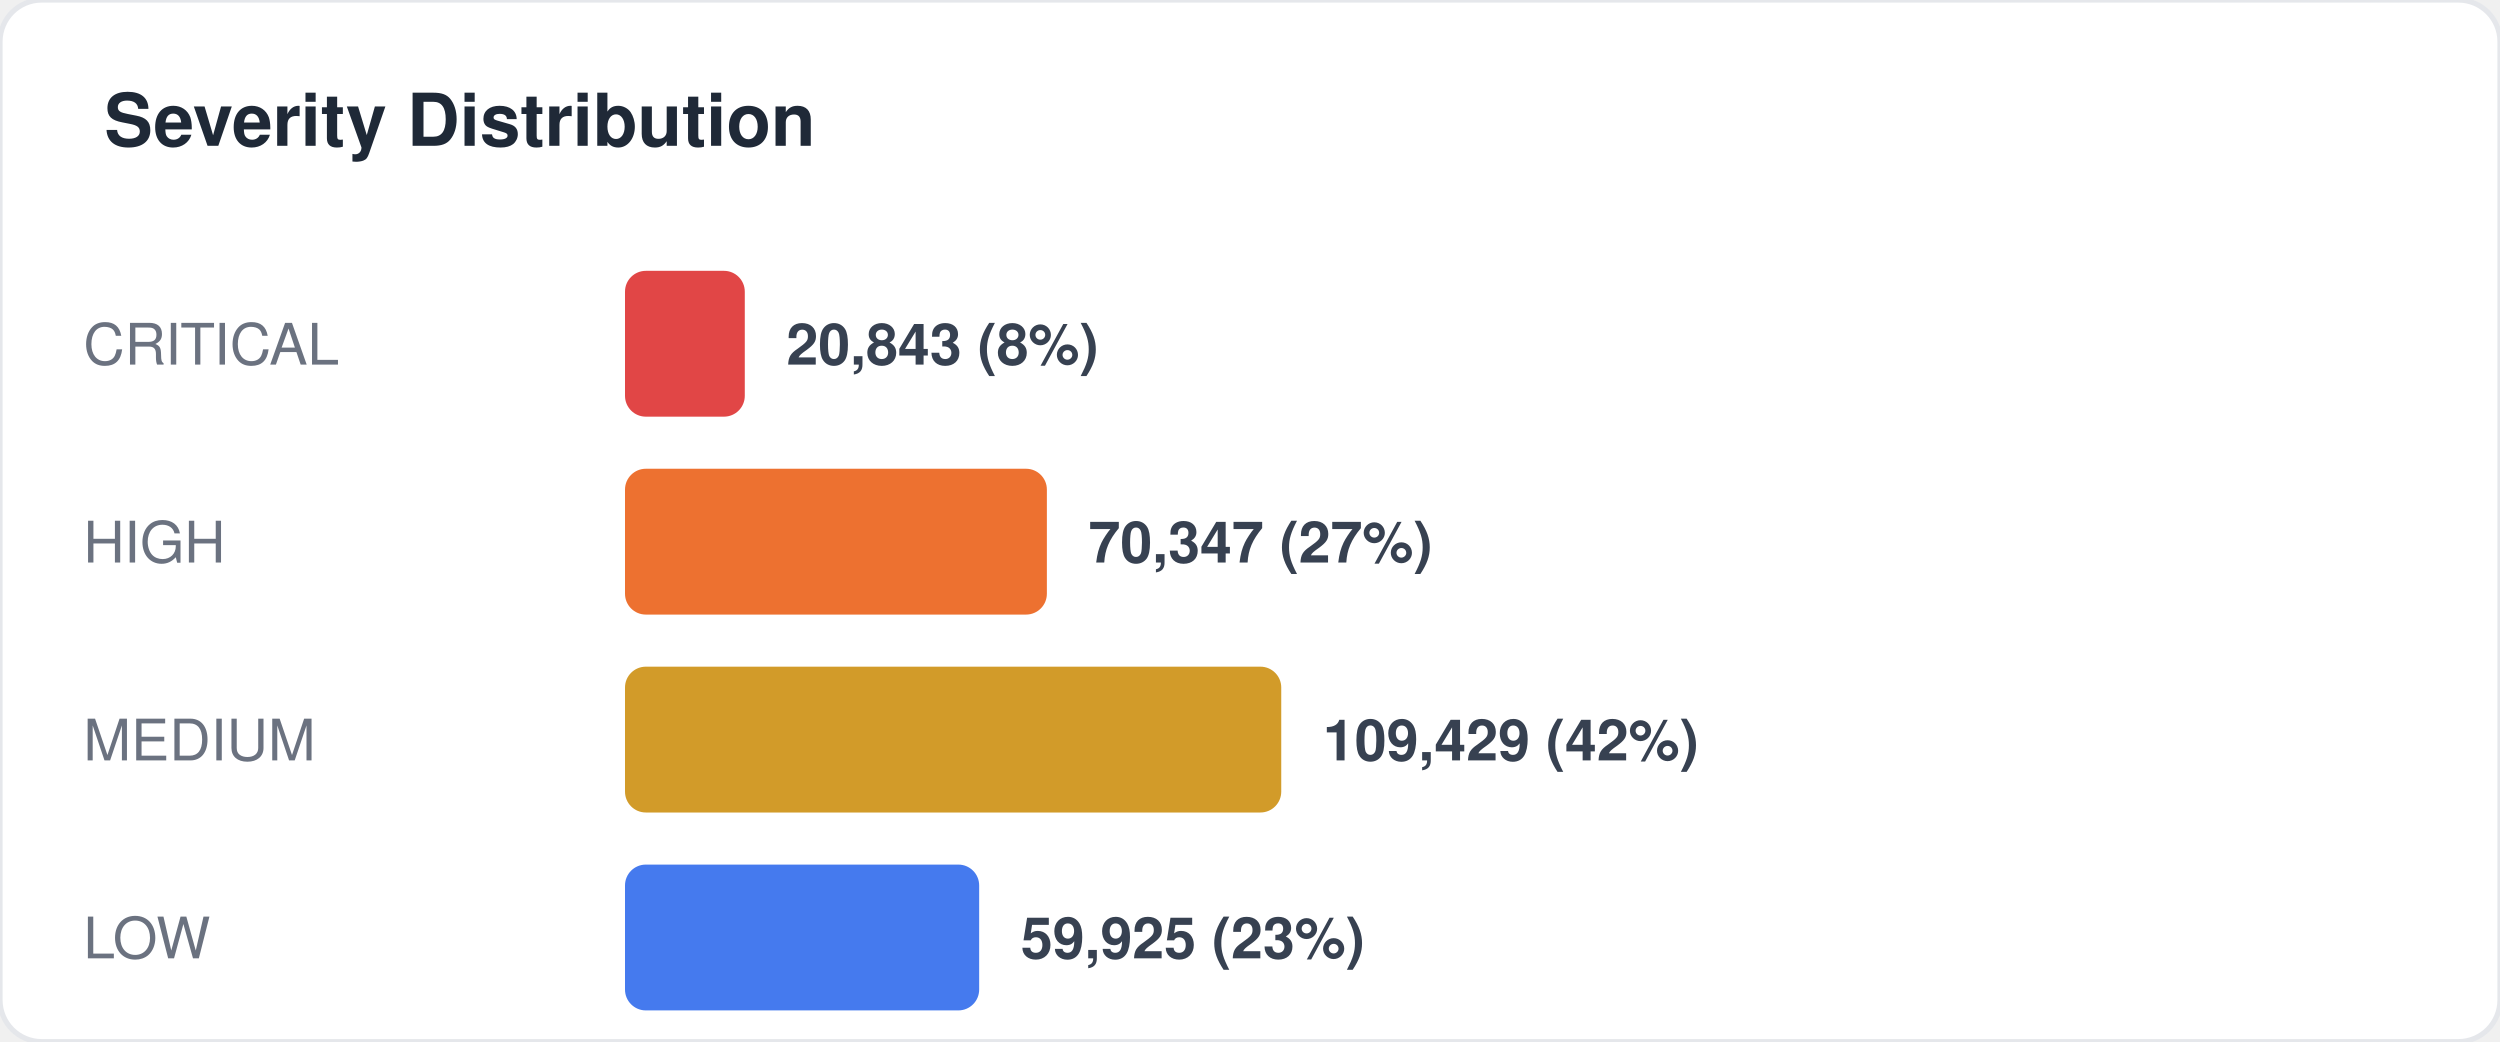
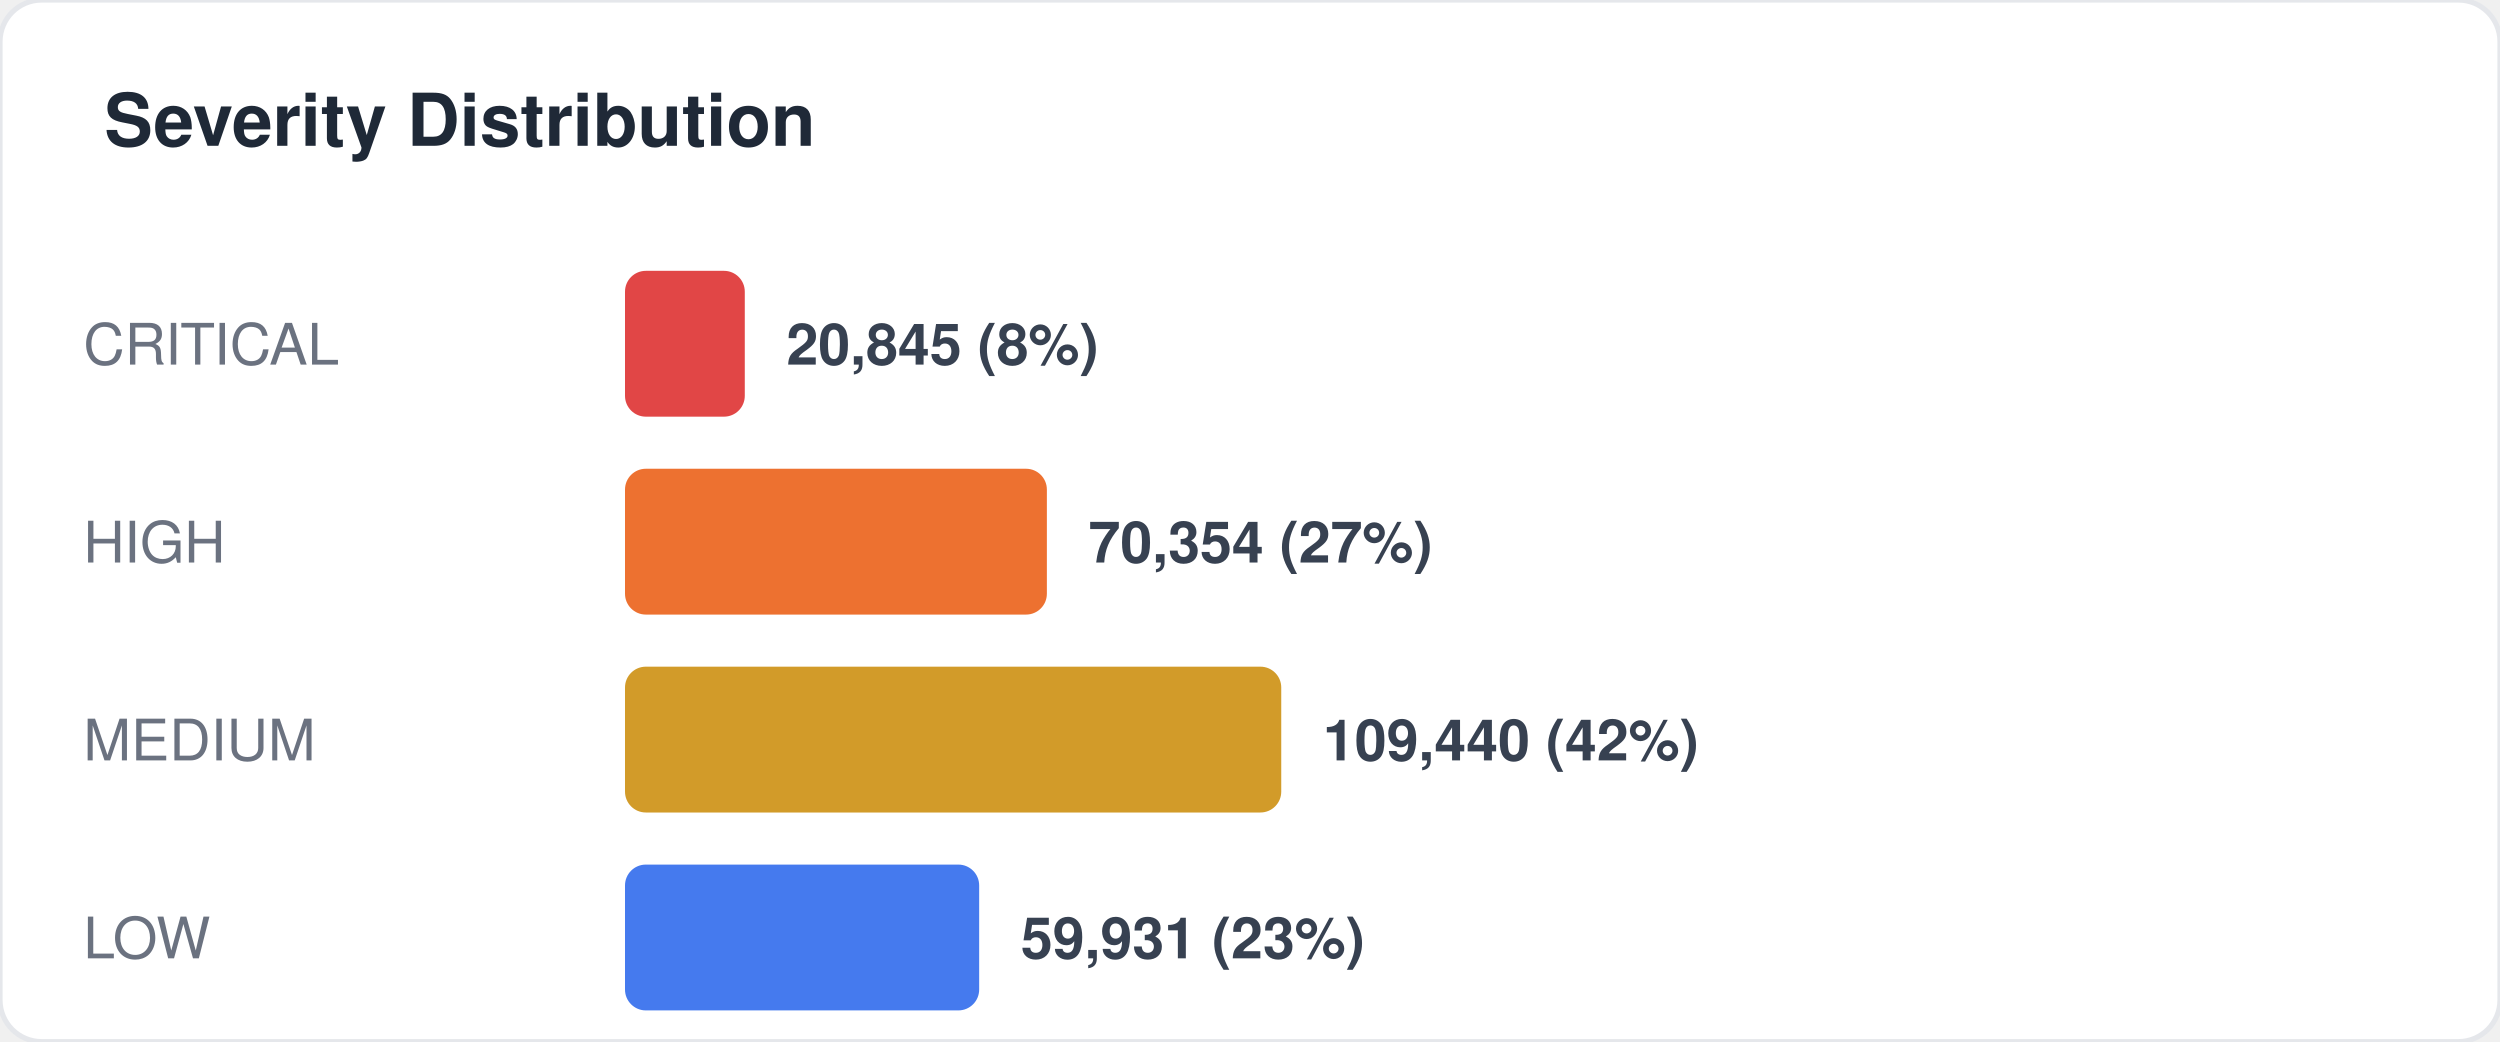
<svg xmlns="http://www.w3.org/2000/svg" width="480" height="200" viewBox="0 0 480 200" fill="none">
  <style>
  text { font-family: -apple-system, BlinkMacSystemFont, "Segoe UI", Helvetica, Arial, sans-serif; }
  .title { font-size: 14px; font-weight: 700; fill: #1f2937; }
  .label { font-size: 11px; fill: #6b7280; }
  .value { font-size: 11px; font-weight: 600; fill: #374151; }
  .big-number { font-size: 28px; font-weight: 800; fill: #111827; }
  .sub { font-size: 10px; fill: #9ca3af; }
</style>
  <rect width="480" height="200" rx="8" fill="#ffffff" stroke="#e5e7eb" stroke-width="1" />
  <text x="20" y="28" class="title">Severity Distribution</text>
  <text x="16" y="70" class="label">CRITICAL</text>
  <rect x="120" y="52" width="23" height="28" rx="4" fill="#dc2626" opacity="0.85" />
-   <text x="151" y="70" class="value">20,843 (8%)</text>
+   <text x="151" y="70" class="value">20,845 (8%)</text>
  <text x="16" y="108" class="label">HIGH</text>
  <rect x="120" y="90" width="81" height="28" rx="4" fill="#ea580c" opacity="0.85" />
-   <text x="209" y="108" class="value">70,347 (27%)</text>
+   <text x="209" y="108" class="value">70,354 (27%)</text>
  <text x="16" y="146" class="label">MEDIUM</text>
  <rect x="120" y="128" width="126" height="28" rx="4" fill="#ca8a04" opacity="0.85" />
-   <text x="254" y="146" class="value">109,429 (42%)</text>
+   <text x="254" y="146" class="value">109,440 (42%)</text>
  <text x="16" y="184" class="label">LOW</text>
  <rect x="120" y="166" width="68" height="28" rx="4" fill="#2563eb" opacity="0.85" />
-   <text x="196" y="184" class="value">59,925 (23%)</text>
+   <text x="196" y="184" class="value">59,931 (23%)</text>
</svg>
